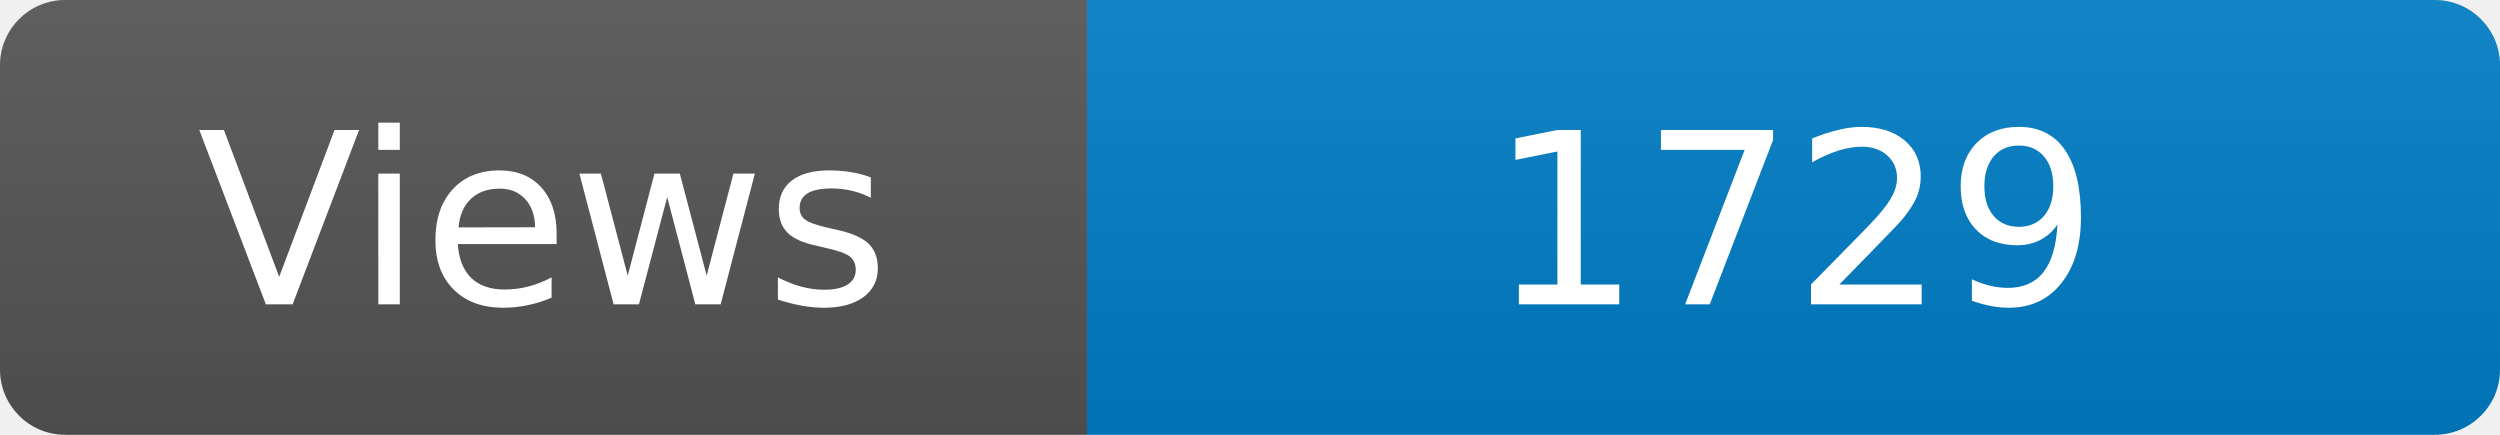
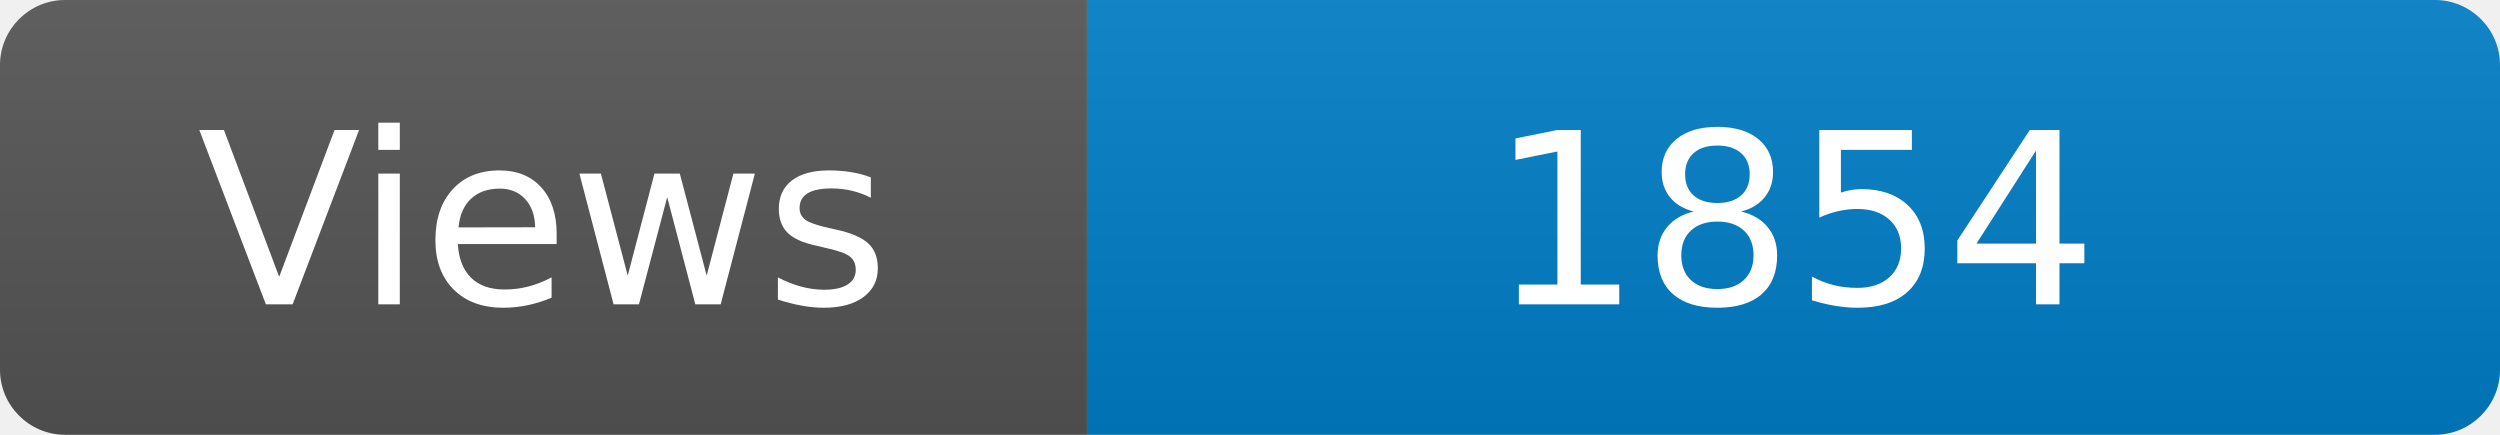
<svg xmlns="http://www.w3.org/2000/svg" width="115" height="20" role="img" aria-label="Maintained?: yes">
  <linearGradient id="s" x2="0" y2="100%">
    <stop offset="0" stop-color="#bbb" stop-opacity=".1" />
    <stop offset="1" stop-opacity=".1" />
  </linearGradient>
  <clipPath id="r">
    <rect width="115" height="20" rx="3" fill="#fff" />
  </clipPath>
  <g clip-path="url(#r)">
    <rect width="50" height="20" fill="#555" />
    <rect x="50" width="160" height="20" fill="#007ec6" />
    <rect width="115" height="20" fill="url(#s)" />
  </g>
  <g fill="#fff" text-anchor="middle" font-family="Verdana,Geneva,DejaVu Sans,sans-serif" font-size="110">
    <text x="250" y="140" transform="scale(.1)" fill="#fff">Views</text>
-     <text x="825" y="140" transform="scale(.1)" fill="#fff">1729</text>
+     <text x="825" y="140" transform="scale(.1)" fill="#fff">1854</text>
  </g>
</svg>
